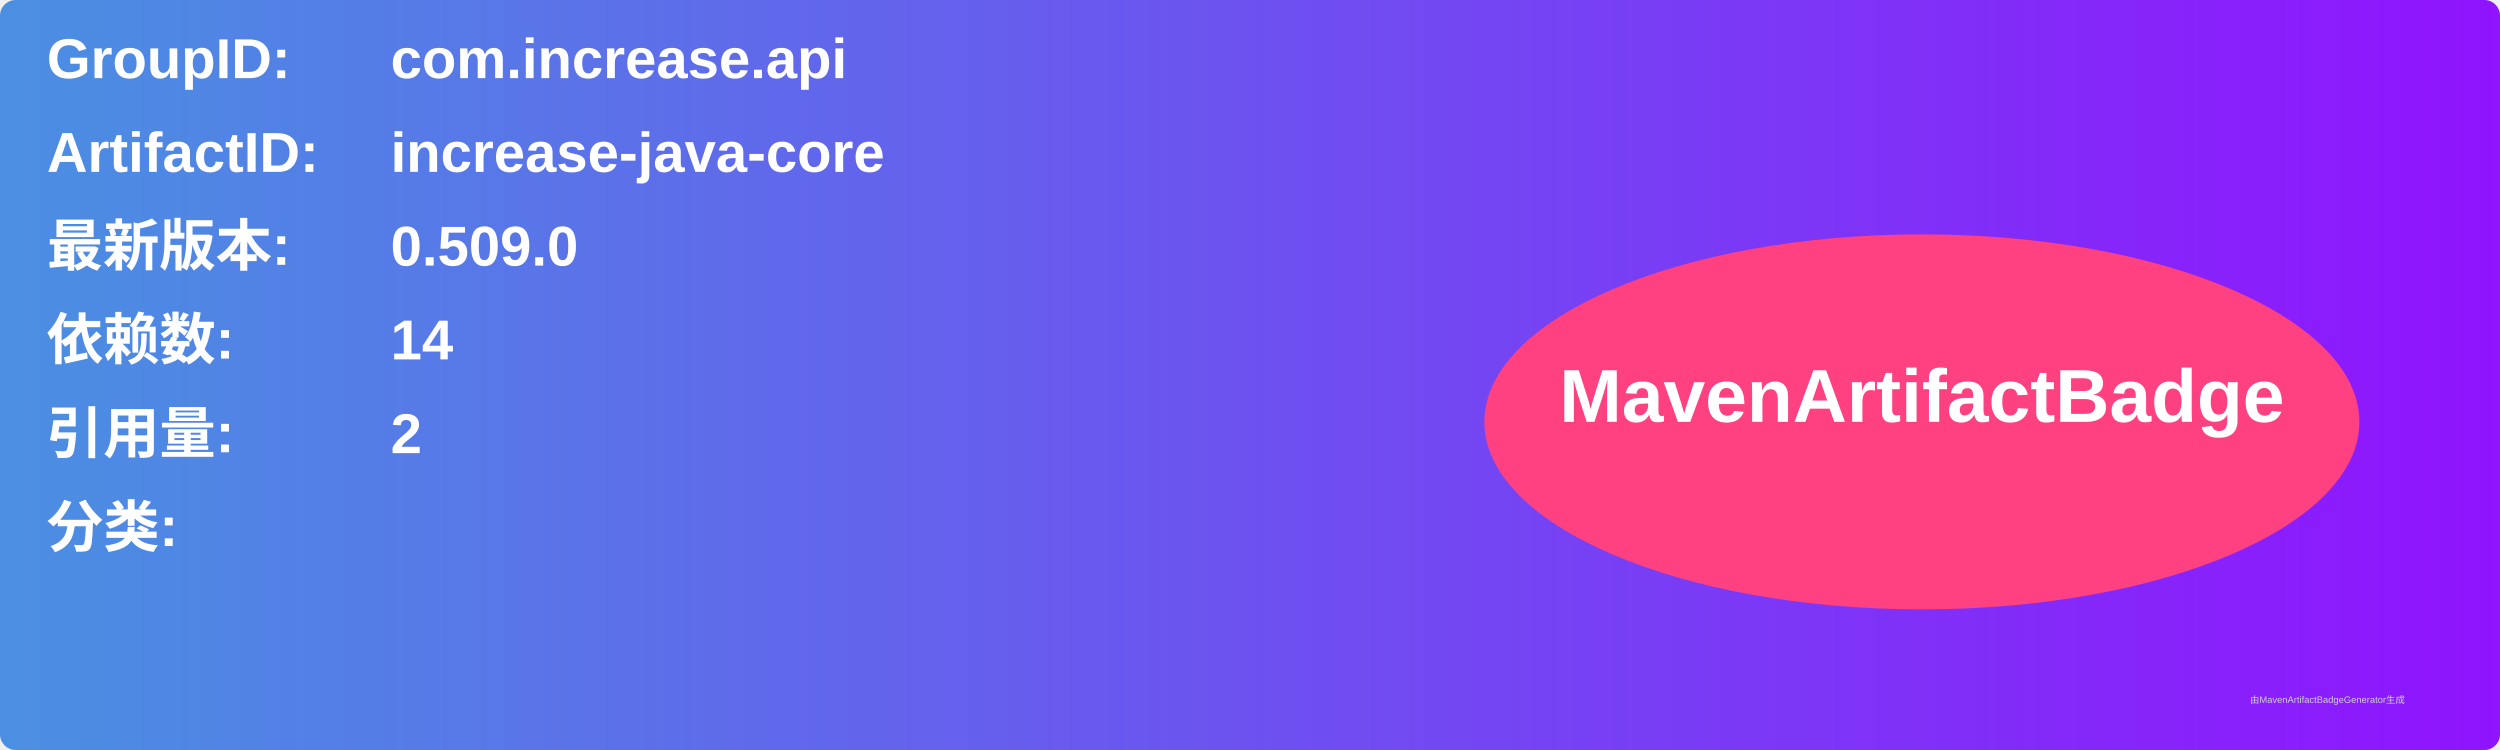
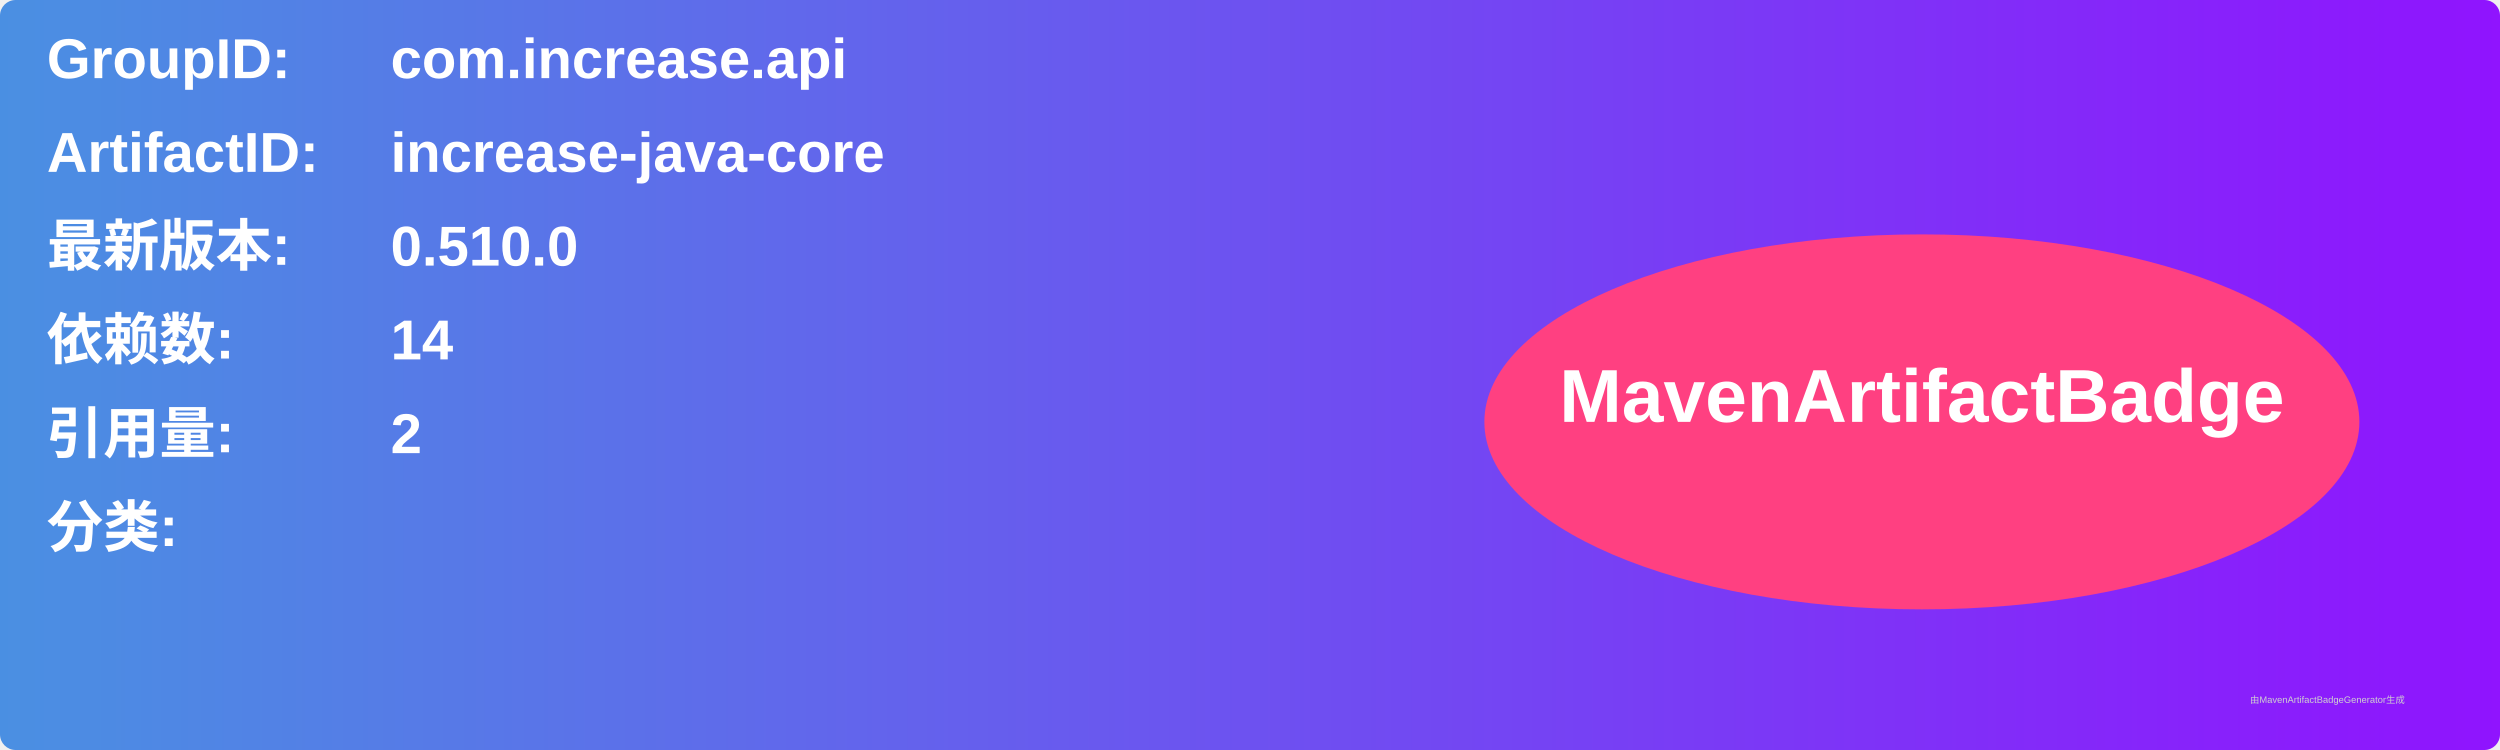
<svg xmlns="http://www.w3.org/2000/svg" width="800" height="240" viewBox="0 0 800 240">
  <linearGradient id="grad" x1="0%" y1="0%" x2="100%" y2="0%">
    <stop offset="0%" stop-color="#4a90e2" />
    <stop offset="100%" stop-color="#9013fe" />
  </linearGradient>
  <rect width="100%" height="100%" rx="5" ry="5" fill="url(#grad)" />
  <g transform="translate(15, 15)">
    <text x="0" y="10" font-family="Arial" font-size="18" fill="white" font-weight="bold" width="260">GroupID:</text>
    <text x="110" y="10" font-family="Arial" font-size="18" fill="white" font-weight="bold" width="460">com.increase.api</text>
    <text x="0" y="40" font-family="Arial" font-size="18" fill="white" font-weight="bold" width="260">ArtifactID:</text>
    <text x="110" y="40" font-family="Arial" font-size="18" fill="white" font-weight="bold" width="460">increase-java-core</text>
    <text x="0" y="70" font-family="Arial" font-size="18" fill="white" font-weight="bold">最新版本:</text>
    <text x="110" y="70" font-family="Arial" font-size="18" fill="white" font-weight="bold">
-       <tspan font-weight="bold">0.509.0</tspan>
+       <tspan font-weight="bold">0.510.0</tspan>
    </text>
    <text x="0" y="100" font-family="Arial" font-size="18" fill="white" font-weight="bold">依赖数: </text>
    <text x="110" y="100" font-family="Arial" font-size="18" fill="white">
      <tspan font-weight="bold">14</tspan>
    </text>
    <text x="0" y="130" font-family="Arial" font-size="18" fill="white" font-weight="bold">引用量: </text>
    <text x="110" y="130" font-family="Arial" font-size="18" fill="white">
      <tspan font-weight="bold">2</tspan>
    </text>
    <text x="0" y="160" font-family="Arial" font-size="18" fill="white" font-weight="bold">分类:</text>
    <text x="10" y="190" font-family="Arial" font-size="10" fill="white">
      <tspan font-weight="bold" />
    </text>
    <ellipse cx="600" cy="120" rx="140" ry="60" fill="#ff4081" />
    <text x="600" y="120" text-anchor="middle" font-family="Arial" font-size="24" fill="white" font-weight="bold">MavenArtifactBadge</text>
  </g>
  <text x="720" y="225" font-family="Arial" font-size="3" fill="#d0d0d0">由MavenArtifactBadgeGenerator生成</text>
</svg>
